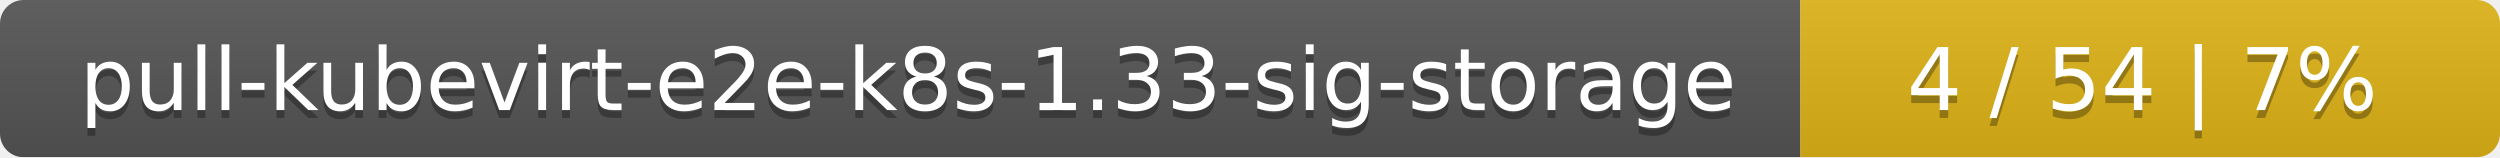
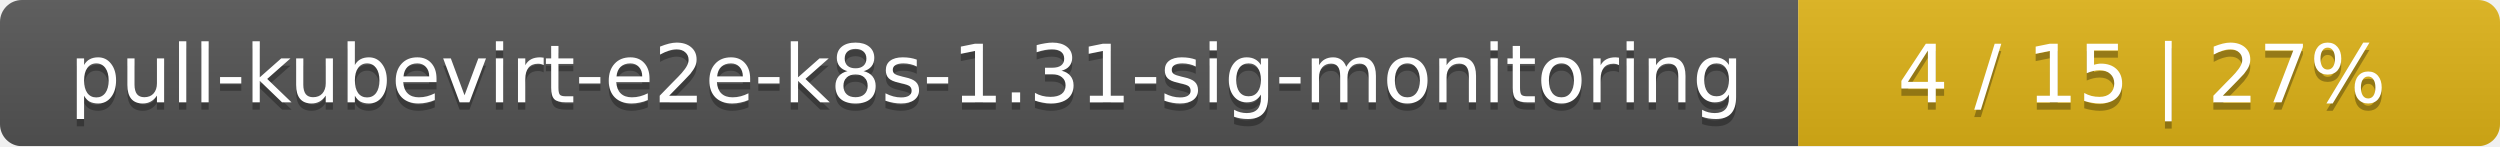
- <svg xmlns="http://www.w3.org/2000/svg" width="318" height="20">
+ <svg xmlns="http://www.w3.org/2000/svg" width="342" height="20">
  <linearGradient id="smooth" x2="0" y2="100%">
    <stop offset="0" stop-color="#bbb" stop-opacity=".1" />
    <stop offset="1" stop-opacity=".1" />
  </linearGradient>
  <mask id="round">
-     <rect width="318" height="20" rx="3" fill="#fff" />
+     <rect width="342" height="20" rx="3" fill="#fff" />
  </mask>
  <g mask="url(#round)">
-     <rect width="229" height="20" fill="#555" />
-     <rect x="229" width="89" height="20" fill="#dfb317" />
-     <rect width="318" height="20" fill="url(#smooth)" />
+     <rect width="246" height="20" fill="#555" />
+     <rect x="246" width="96" height="20" fill="#dfb317" />
+     <rect width="342" height="20" fill="url(#smooth)" />
  </g>
  <g fill="#fff" text-anchor="middle" font-family="DejaVu Sans,Verdana,Geneva,sans-serif" font-size="11">
-     <text x="115.5" y="15" fill="#010101" fill-opacity=".3">pull-kubevirt-e2e-k8s-1.33-sig-storage</text>
-     <text x="115.5" y="14">pull-kubevirt-e2e-k8s-1.33-sig-storage</text>
-     <text x="272.5" y="15" fill="#010101" fill-opacity=".3">4 / 54    |    7%</text>
-     <text x="272.5" y="14">4 / 54    |    7%</text>
+     <text x="124" y="15" fill="#010101" fill-opacity=".3">pull-kubevirt-e2e-k8s-1.31-sig-monitoring</text>
+     <text x="124" y="14">pull-kubevirt-e2e-k8s-1.31-sig-monitoring</text>
+     <text x="293" y="15" fill="#010101" fill-opacity=".3">4 / 15    |    27%</text>
+     <text x="293" y="14">4 / 15    |    27%</text>
  </g>
</svg>
